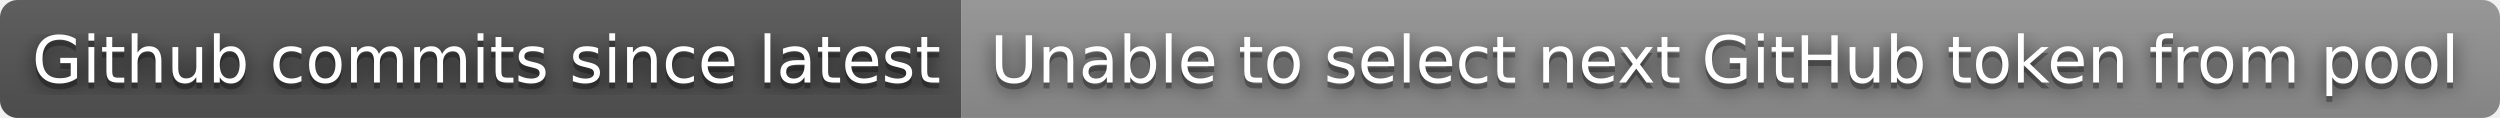
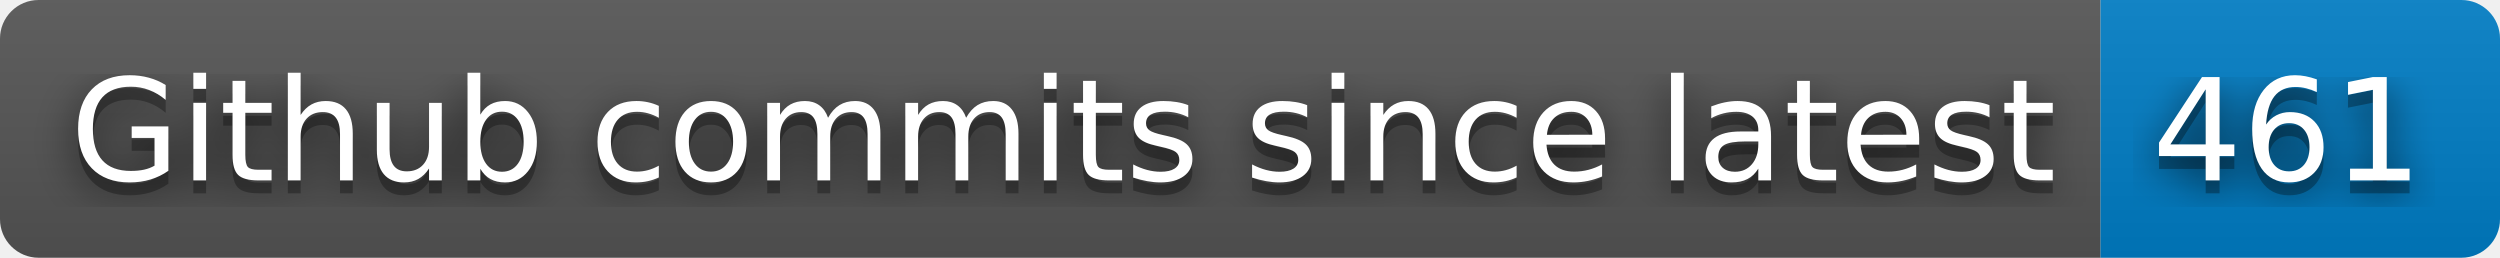
- <svg xmlns="http://www.w3.org/2000/svg" width="424" height="20" role="img" aria-label="Github commits since latest: Unable to select next GitHub token from pool">
+ <svg xmlns="http://www.w3.org/2000/svg" width="194" height="20" role="img" aria-label="Github commits since latest: 461">
  <filter id="blur">
    <feGaussianBlur stdDeviation="16" />
  </filter>
  <linearGradient id="s" x2="0" y2="100%">
    <stop offset="0" stop-color="#bbb" stop-opacity=".1" />
    <stop offset="1" stop-opacity=".1" />
  </linearGradient>
  <clipPath id="r">
-     <rect width="424" height="20" rx="3" />
+     <rect width="194" height="20" rx="3" />
  </clipPath>
  <g clip-path="url(#r)">
    <rect width="163" height="20" fill="#555" />
-     <rect x="163" width="261" height="20" fill="#939393" />
-     <rect width="424" height="20" fill="url(#s)" />
+     <rect x="163" width="31" height="20" fill="#007ec6" />
+     <rect width="194" height="20" fill="url(#s)" />
  </g>
  <g fill="#fff" text-anchor="middle" font-family="Verdana,Geneva,DejaVu Sans,sans-serif" text-rendering="geometricPrecision" font-size="110">
    <g transform="scale(.1)">
      <g aria-hidden="true" fill="#010101">
        <text x="825" y="150" fill-opacity=".8" filter="url(#blur)" textLength="1530">Github commits since latest</text>
        <text x="825" y="150" fill-opacity=".3" textLength="1530">Github commits since latest</text>
      </g>
      <text x="825" y="140" textLength="1530">Github commits since latest</text>
    </g>
    <g transform="scale(.1)">
      <g aria-hidden="true" fill="#010101">
-         <text x="2925" y="150" fill-opacity=".8" filter="url(#blur)" textLength="2510">Unable to select next GitHub token from pool</text>
-         <text x="2925" y="150" fill-opacity=".3" textLength="2510">Unable to select next GitHub token from pool</text>
+         <text x="1775" y="150" fill-opacity=".8" filter="url(#blur)" textLength="210">461</text>
+         <text x="1775" y="150" fill-opacity=".3" textLength="210">461</text>
      </g>
-       <text x="2925" y="140" textLength="2510">Unable to select next GitHub token from pool</text>
+       <text x="1775" y="140" textLength="210">461</text>
    </g>
  </g>
</svg>
